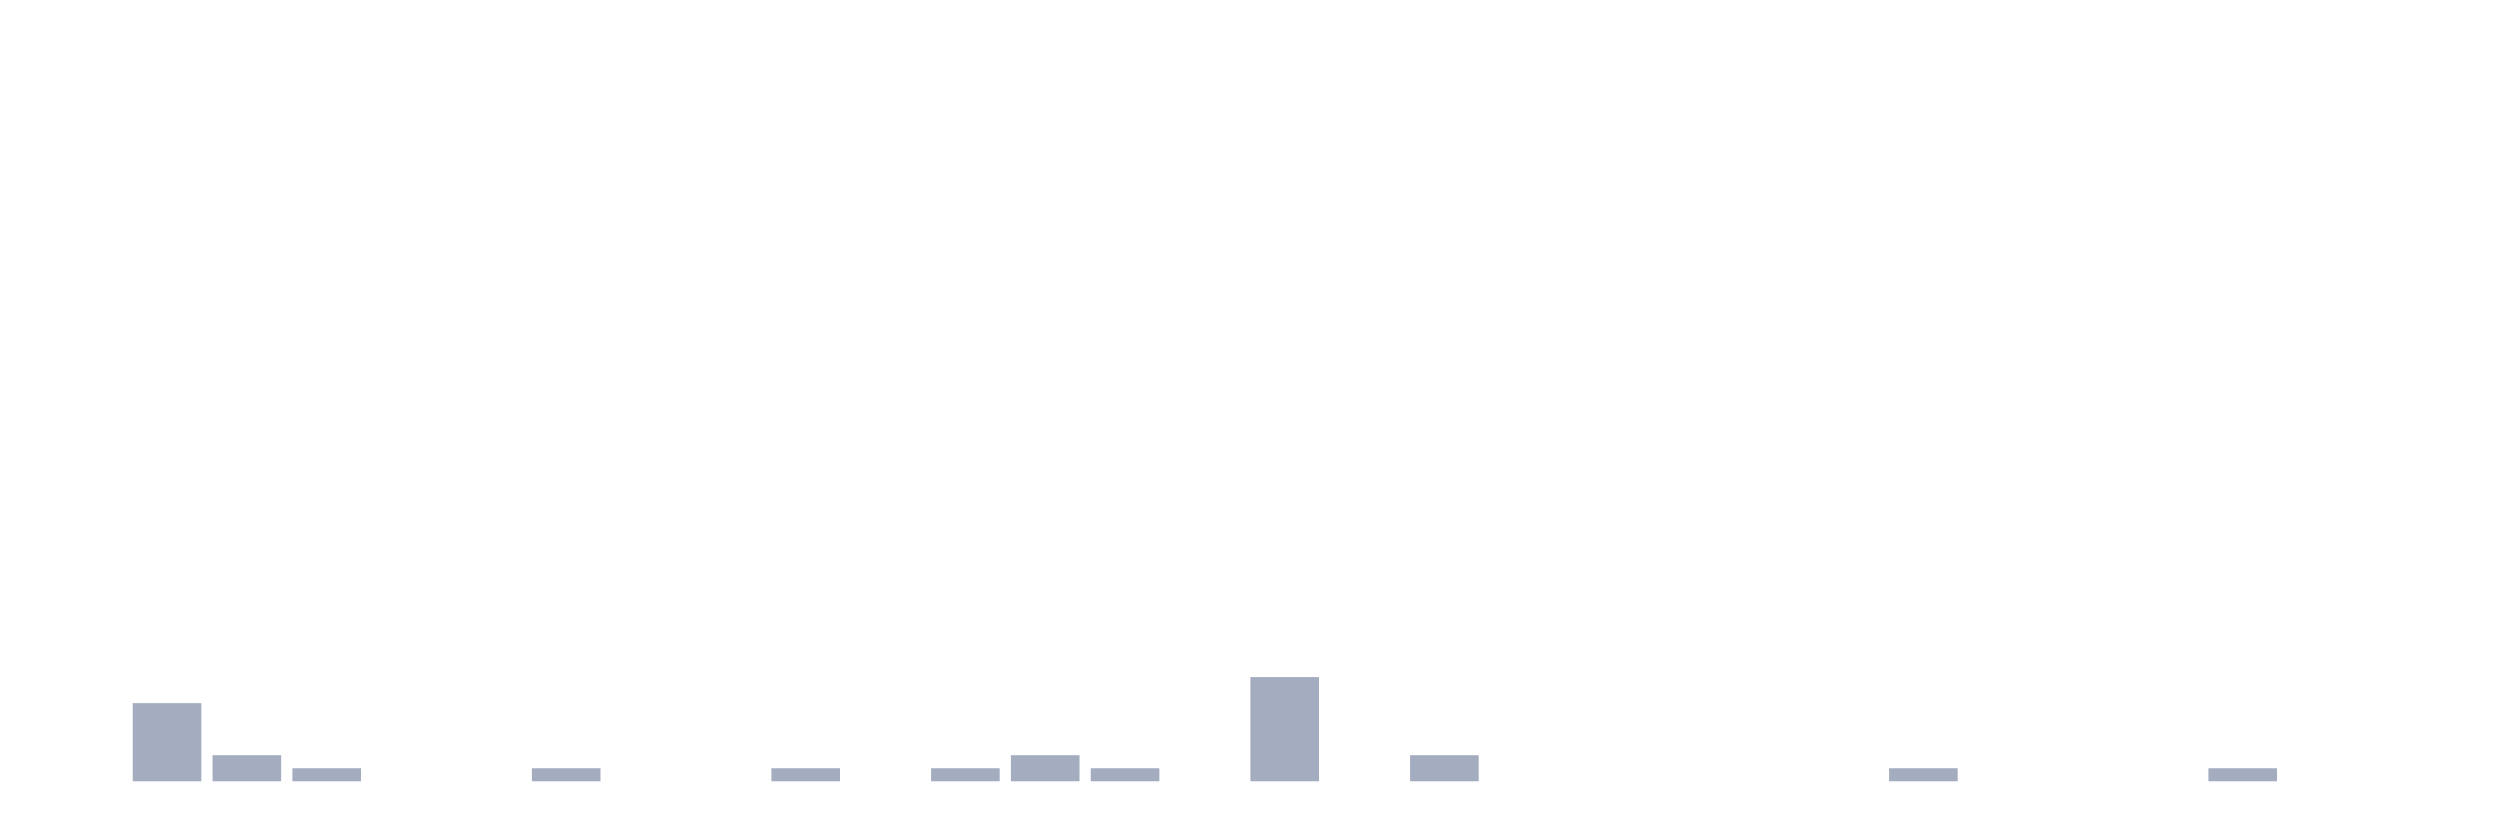
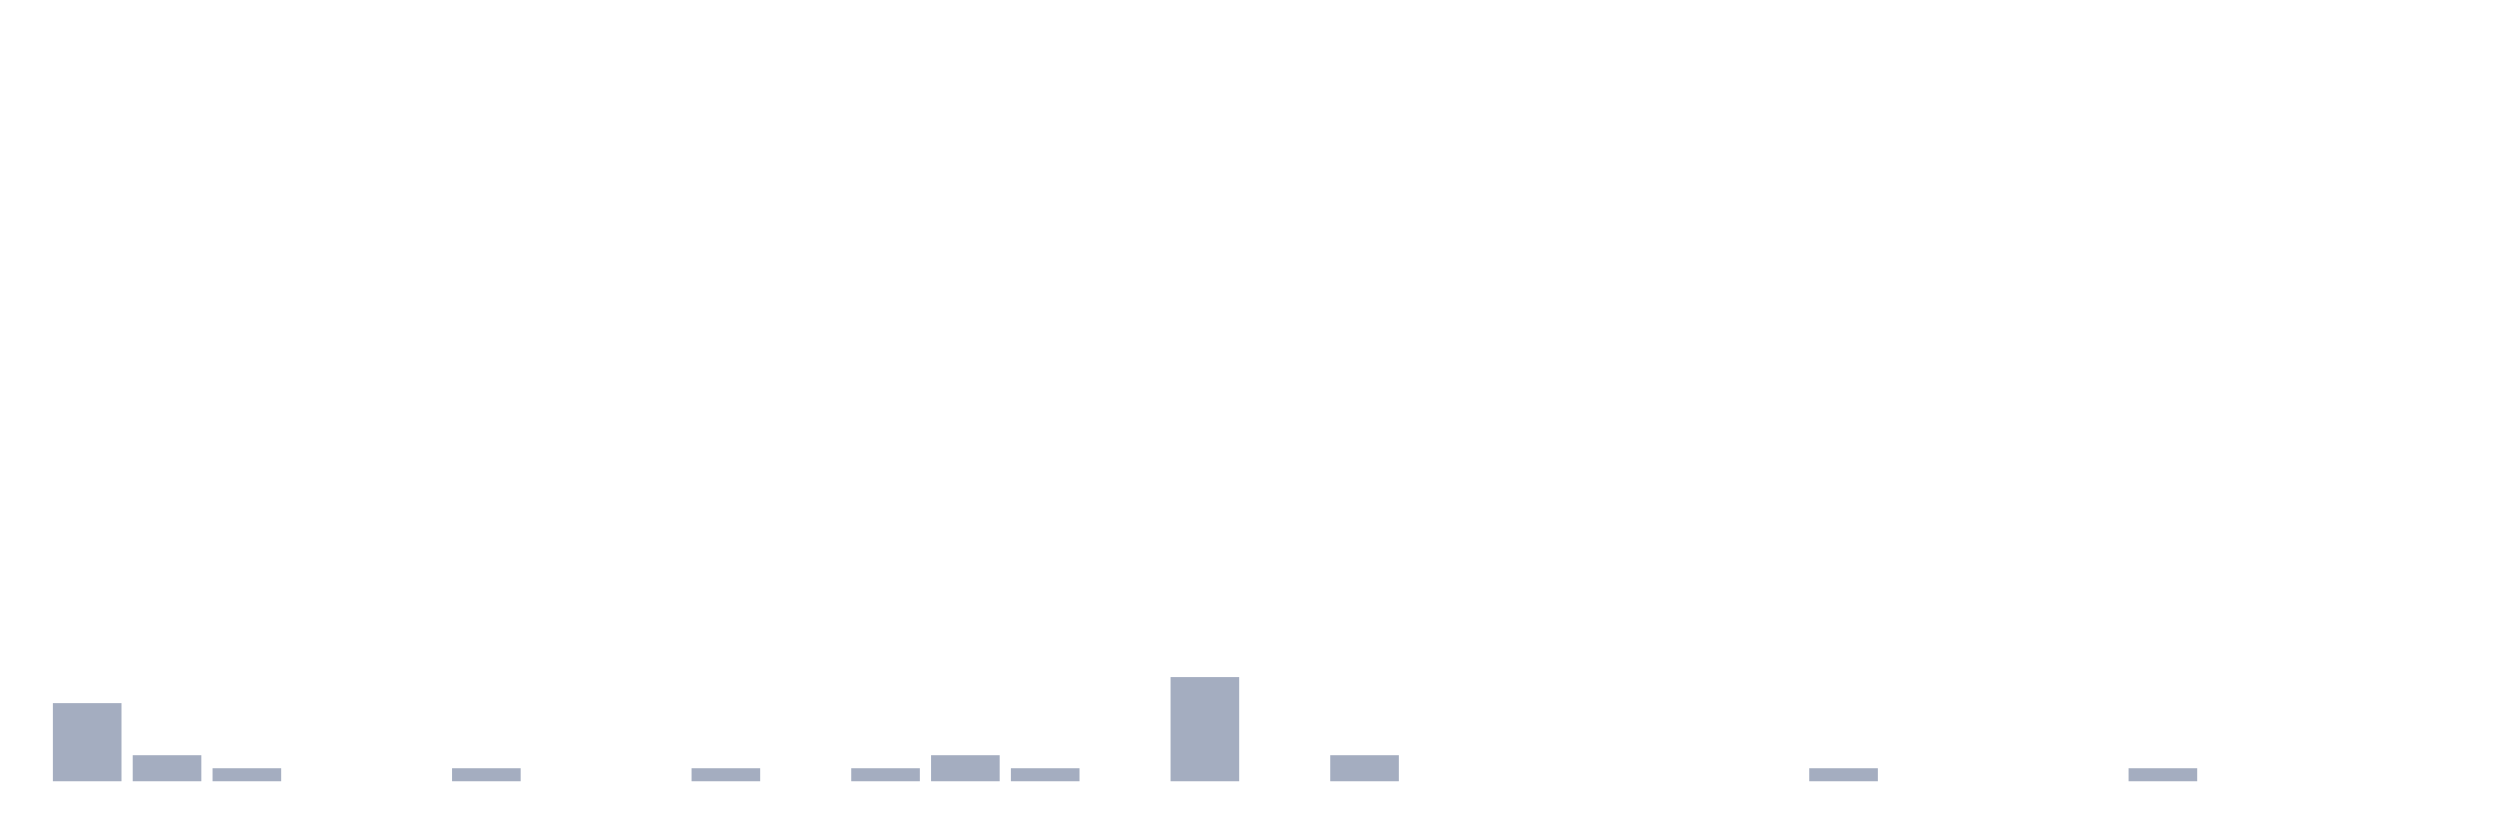
<svg xmlns="http://www.w3.org/2000/svg" viewBox="0 0 480 160">
  <g transform="translate(10,10)">
-     <rect class="bar" x="0.153" width="13.175" y="140" height="0" fill="rgb(164,173,192)" />
-     <rect class="bar" x="15.482" width="13.175" y="125" height="15" fill="rgb(164,173,192)" />
-     <rect class="bar" x="30.81" width="13.175" y="135" height="5" fill="rgb(164,173,192)" />
-     <rect class="bar" x="46.138" width="13.175" y="137.5" height="2.5" fill="rgb(164,173,192)" />
+     <rect class="bar" x="0.153" width="13.175" y="125" height="15" fill="rgb(164,173,192)" />
+     <rect class="bar" x="15.482" width="13.175" y="135" height="5" fill="rgb(164,173,192)" />
+     <rect class="bar" x="30.81" width="13.175" y="137.5" height="2.5" fill="rgb(164,173,192)" />
+     <rect class="bar" x="46.138" width="13.175" y="140" height="0" fill="rgb(164,173,192)" />
    <rect class="bar" x="61.466" width="13.175" y="140" height="0" fill="rgb(164,173,192)" />
-     <rect class="bar" x="76.794" width="13.175" y="140" height="0" fill="rgb(164,173,192)" />
-     <rect class="bar" x="92.123" width="13.175" y="137.5" height="2.5" fill="rgb(164,173,192)" />
+     <rect class="bar" x="76.794" width="13.175" y="137.5" height="2.5" fill="rgb(164,173,192)" />
+     <rect class="bar" x="92.123" width="13.175" y="140" height="0" fill="rgb(164,173,192)" />
    <rect class="bar" x="107.451" width="13.175" y="140" height="0" fill="rgb(164,173,192)" />
-     <rect class="bar" x="122.779" width="13.175" y="140" height="0" fill="rgb(164,173,192)" />
-     <rect class="bar" x="138.107" width="13.175" y="137.5" height="2.5" fill="rgb(164,173,192)" />
-     <rect class="bar" x="153.436" width="13.175" y="140" height="0" fill="rgb(164,173,192)" />
-     <rect class="bar" x="168.764" width="13.175" y="137.5" height="2.5" fill="rgb(164,173,192)" />
-     <rect class="bar" x="184.092" width="13.175" y="135" height="5" fill="rgb(164,173,192)" />
-     <rect class="bar" x="199.42" width="13.175" y="137.5" height="2.5" fill="rgb(164,173,192)" />
-     <rect class="bar" x="214.748" width="13.175" y="140" height="0" fill="rgb(164,173,192)" />
-     <rect class="bar" x="230.077" width="13.175" y="120" height="20" fill="rgb(164,173,192)" />
-     <rect class="bar" x="245.405" width="13.175" y="140" height="0" fill="rgb(164,173,192)" />
-     <rect class="bar" x="260.733" width="13.175" y="135" height="5" fill="rgb(164,173,192)" />
+     <rect class="bar" x="122.779" width="13.175" y="137.5" height="2.5" fill="rgb(164,173,192)" />
+     <rect class="bar" x="138.107" width="13.175" y="140" height="0" fill="rgb(164,173,192)" />
+     <rect class="bar" x="153.436" width="13.175" y="137.5" height="2.5" fill="rgb(164,173,192)" />
+     <rect class="bar" x="168.764" width="13.175" y="135" height="5" fill="rgb(164,173,192)" />
+     <rect class="bar" x="184.092" width="13.175" y="137.5" height="2.5" fill="rgb(164,173,192)" />
+     <rect class="bar" x="199.42" width="13.175" y="140" height="0" fill="rgb(164,173,192)" />
+     <rect class="bar" x="214.748" width="13.175" y="120" height="20" fill="rgb(164,173,192)" />
+     <rect class="bar" x="230.077" width="13.175" y="140" height="0" fill="rgb(164,173,192)" />
+     <rect class="bar" x="245.405" width="13.175" y="135" height="5" fill="rgb(164,173,192)" />
+     <rect class="bar" x="260.733" width="13.175" y="140" height="0" fill="rgb(164,173,192)" />
    <rect class="bar" x="276.061" width="13.175" y="140" height="0" fill="rgb(164,173,192)" />
    <rect class="bar" x="291.39" width="13.175" y="140" height="0" fill="rgb(164,173,192)" />
    <rect class="bar" x="306.718" width="13.175" y="140" height="0" fill="rgb(164,173,192)" />
    <rect class="bar" x="322.046" width="13.175" y="140" height="0" fill="rgb(164,173,192)" />
-     <rect class="bar" x="337.374" width="13.175" y="140" height="0" fill="rgb(164,173,192)" />
-     <rect class="bar" x="352.702" width="13.175" y="137.5" height="2.5" fill="rgb(164,173,192)" />
+     <rect class="bar" x="337.374" width="13.175" y="137.5" height="2.5" fill="rgb(164,173,192)" />
+     <rect class="bar" x="352.702" width="13.175" y="140" height="0" fill="rgb(164,173,192)" />
    <rect class="bar" x="368.031" width="13.175" y="140" height="0" fill="rgb(164,173,192)" />
    <rect class="bar" x="383.359" width="13.175" y="140" height="0" fill="rgb(164,173,192)" />
-     <rect class="bar" x="398.687" width="13.175" y="140" height="0" fill="rgb(164,173,192)" />
-     <rect class="bar" x="414.015" width="13.175" y="137.5" height="2.5" fill="rgb(164,173,192)" />
+     <rect class="bar" x="398.687" width="13.175" y="137.5" height="2.5" fill="rgb(164,173,192)" />
+     <rect class="bar" x="414.015" width="13.175" y="140" height="0" fill="rgb(164,173,192)" />
    <rect class="bar" x="429.344" width="13.175" y="140" height="0" fill="rgb(164,173,192)" />
    <rect class="bar" x="444.672" width="13.175" y="140" height="0" fill="rgb(164,173,192)" />
  </g>
</svg>
